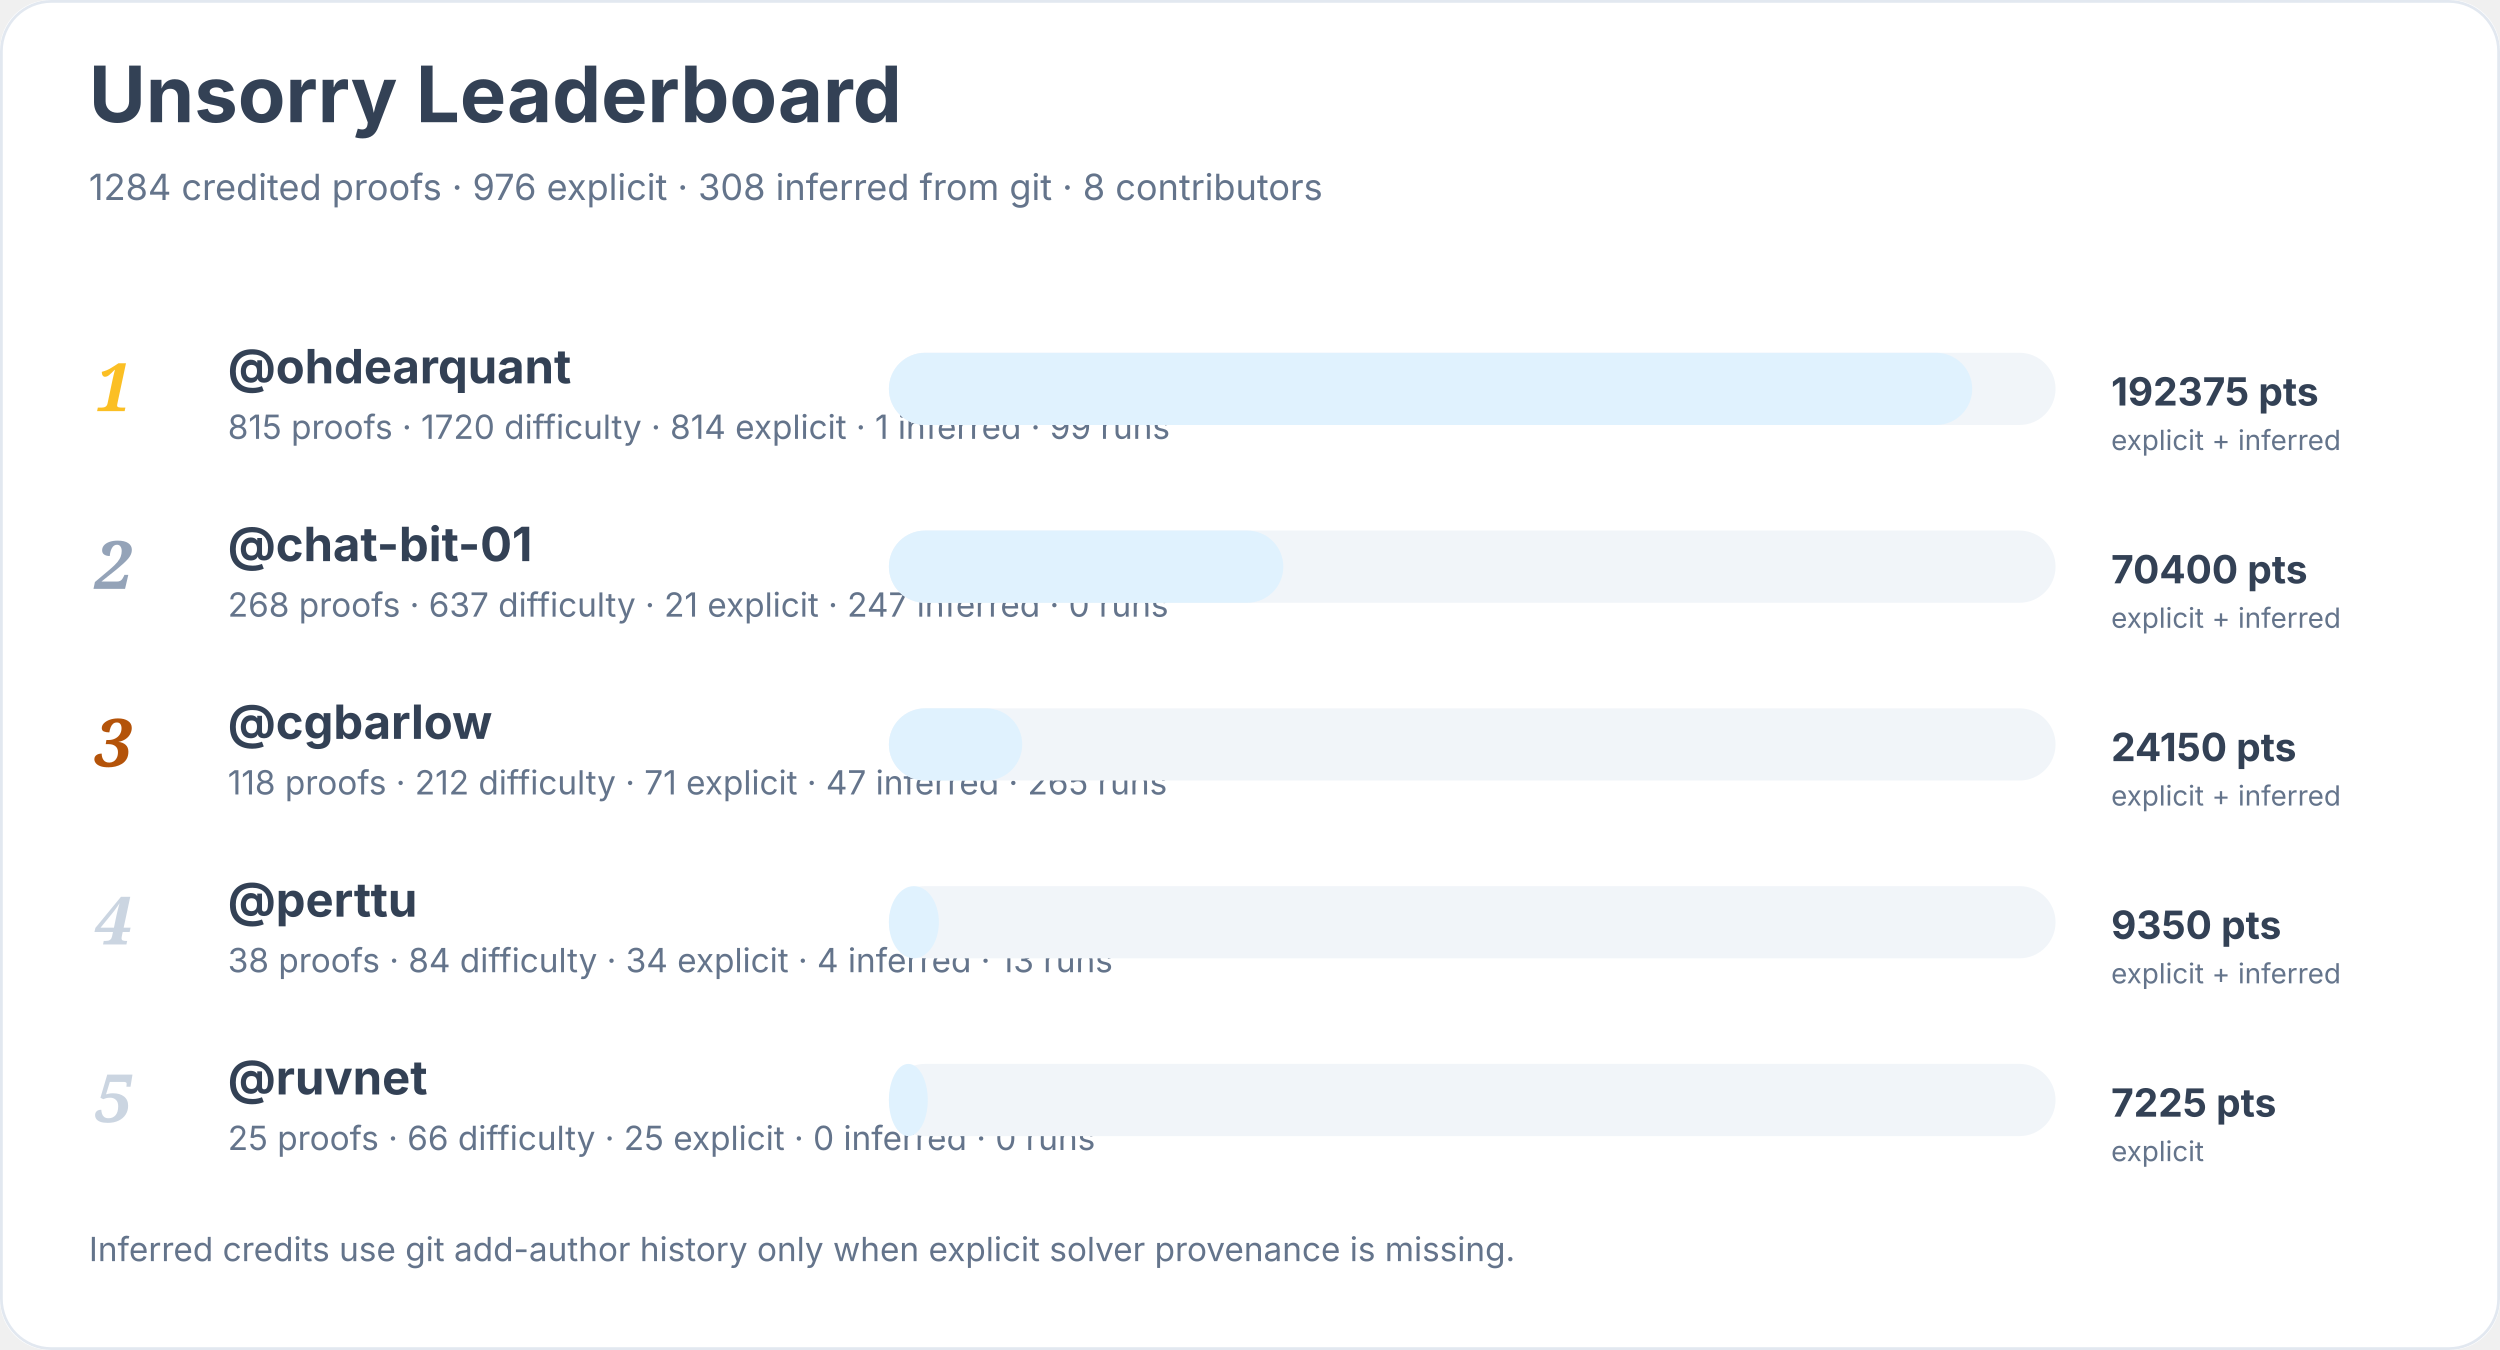
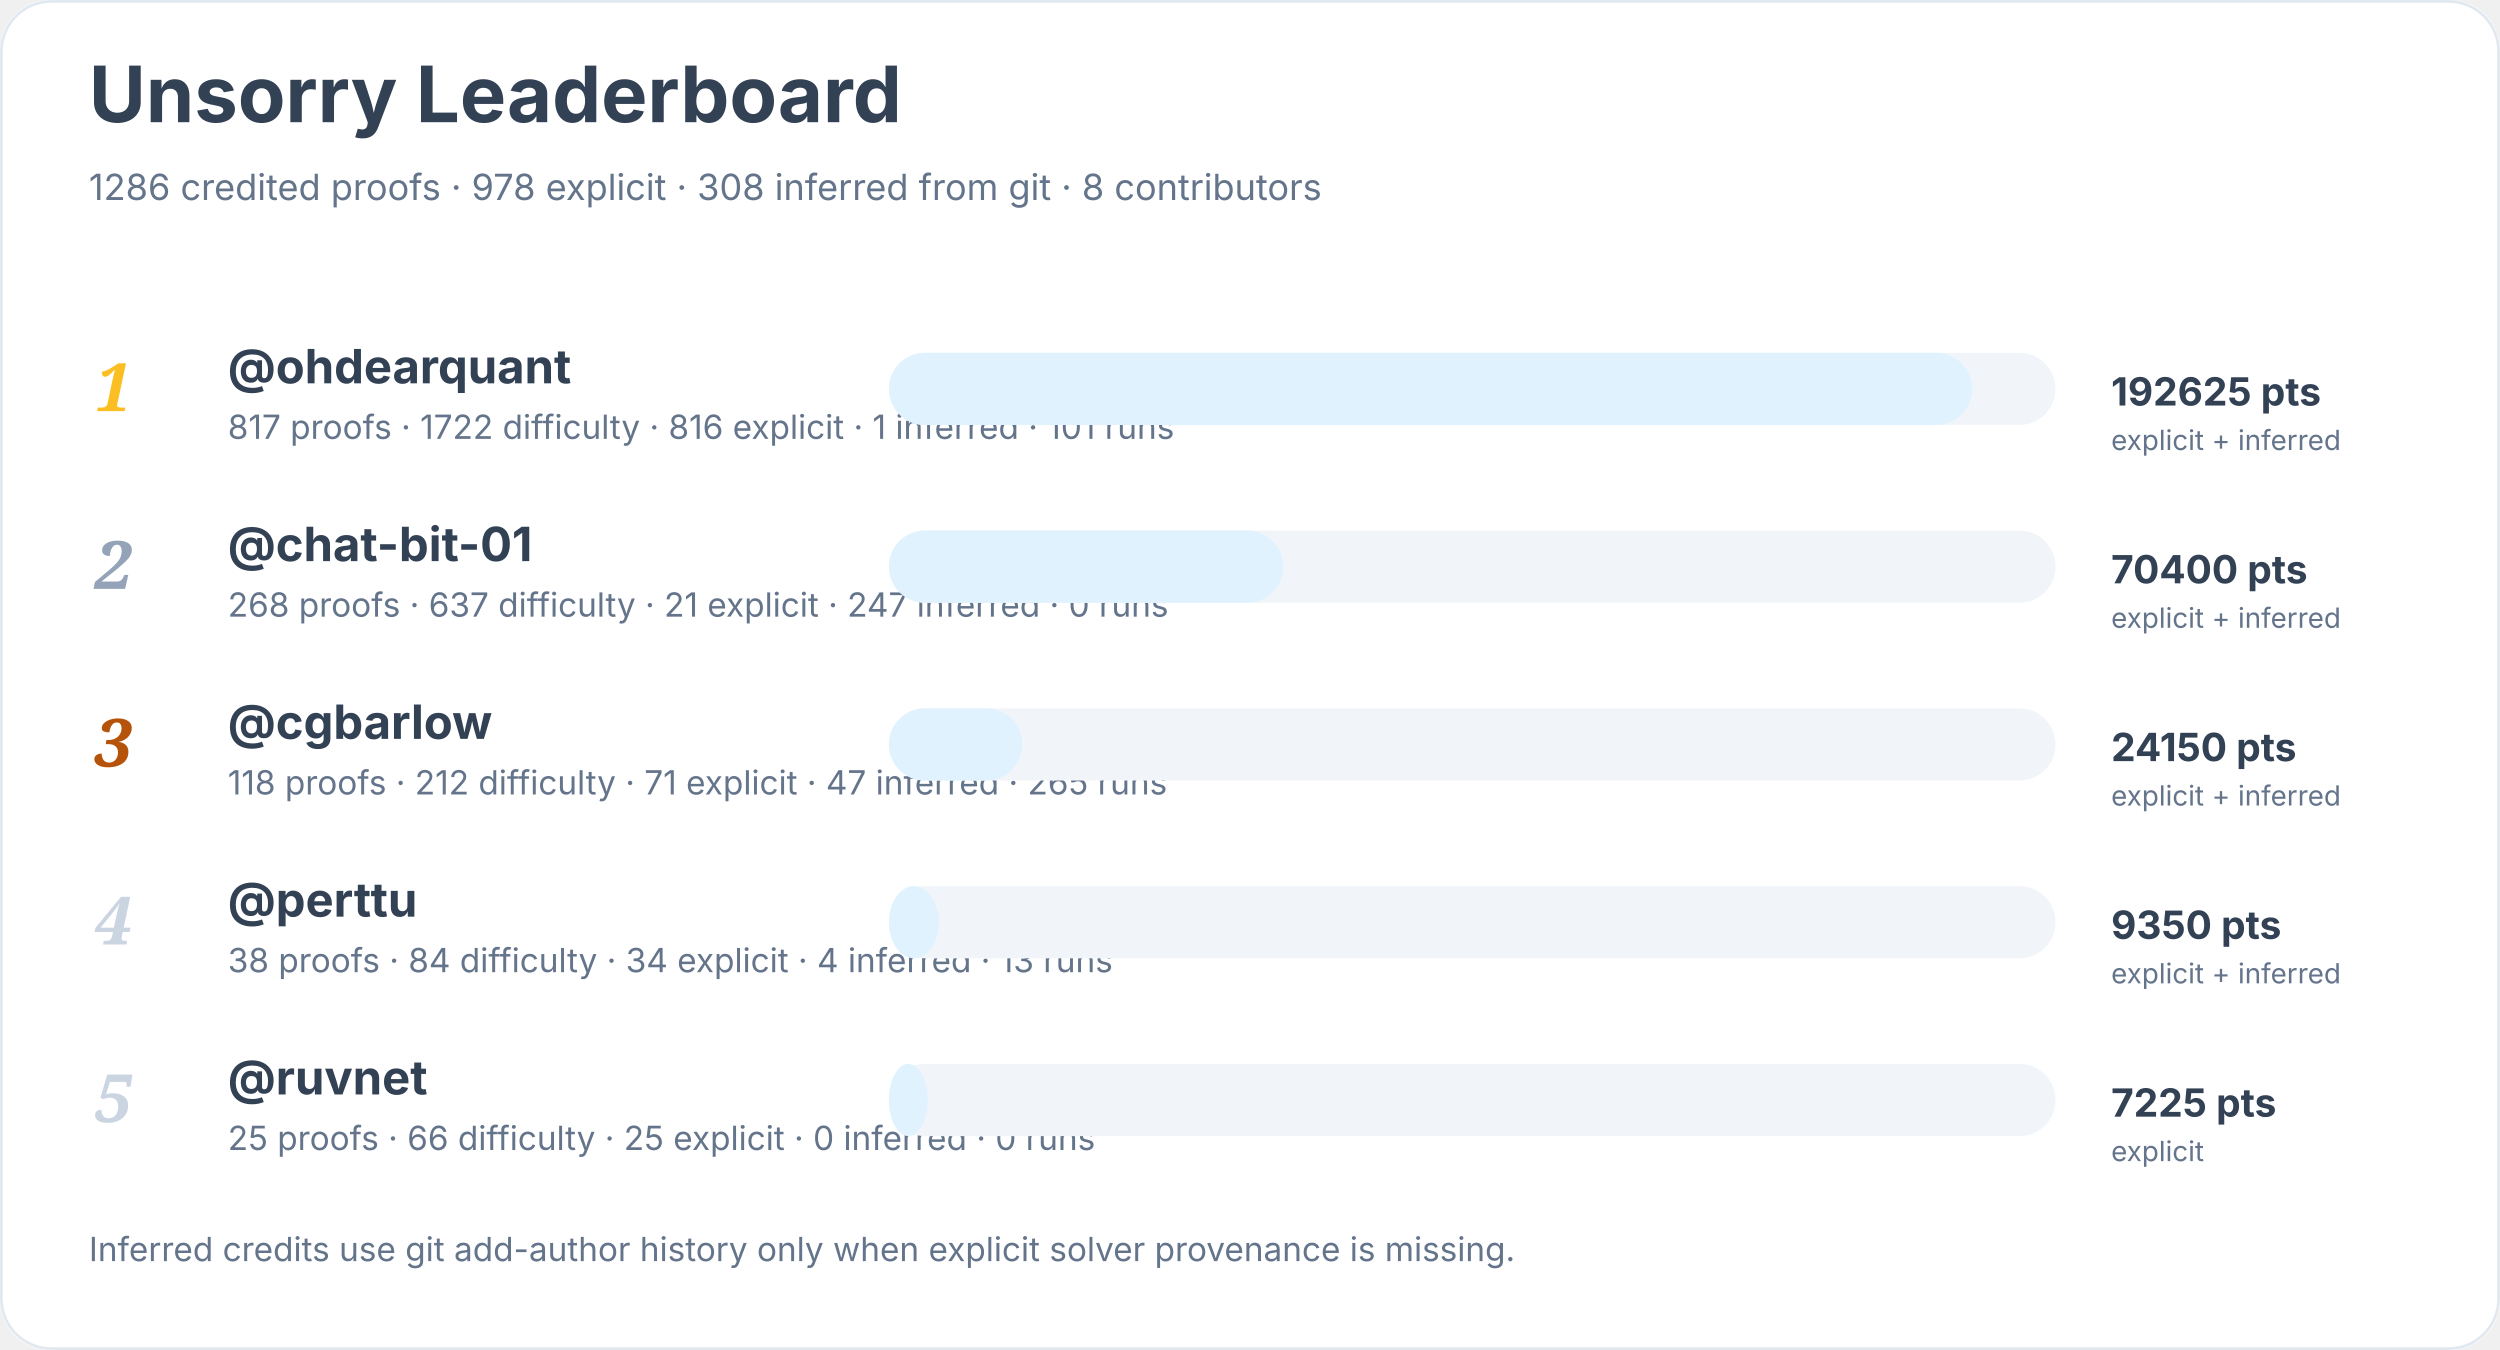
<svg xmlns="http://www.w3.org/2000/svg" width="900" height="486" viewBox="0 0 900 486" role="img" aria-labelledby="title desc">
  <rect width="900" height="100%" rx="18" fill="#ffffff" />
  <rect x="0.5" y="0.5" width="899" height="485" rx="18" fill="none" stroke="#e2e8f0" />
  <text x="32" y="44" font-family="Inter, system-ui, sans-serif" font-size="28" font-weight="700" fill="#334155">Unsorry Leaderboard</text>
-   <text x="32" y="72" font-family="Inter, system-ui, sans-serif" font-size="13" fill="#64748b">1284 credited proofs · 976 explicit · 308 inferred from git · 8 contributors</text>
+   <text x="32" y="72" font-family="Inter, system-ui, sans-serif" font-size="13" fill="#64748b">1286 credited proofs · 978 explicit · 308 inferred from git · 8 contributors</text>
  <text x="34" y="148" font-family="Georgia, serif" font-size="24" font-style="italic" font-weight="700" fill="#fbbf24">1</text>
  <a href="https://github.com/ohdearquant">
    <text x="82" y="138" font-family="Inter, system-ui, sans-serif" font-size="17" font-weight="650" fill="#334155">@ohdearquant</text>
  </a>
-   <text x="82" y="158" font-family="Inter, system-ui, sans-serif" font-size="12" fill="#64748b">815 proofs · 1720 difficulty · 814 explicit · 1 inferred · 99 runs</text>
+   <text x="82" y="158" font-family="Inter, system-ui, sans-serif" font-size="12" fill="#64748b">817 proofs · 1722 difficulty · 816 explicit · 1 inferred · 101 runs</text>
  <rect x="320" y="127" width="420" height="26" rx="13" fill="#f1f5f9" />
  <rect x="320" y="127" width="390" height="26" rx="13" fill="#e0f2fe" />
-   <text x="760" y="146" font-family="Inter, system-ui, sans-serif" font-size="14" font-weight="700" fill="#334155">192375 pts</text>
+   <text x="760" y="146" font-family="Inter, system-ui, sans-serif" font-size="14" font-weight="700" fill="#334155">192625 pts</text>
  <text x="760" y="162" font-family="Inter, system-ui, sans-serif" font-size="10" fill="#64748b">explicit + inferred</text>
  <text x="34" y="212" font-family="Georgia, serif" font-size="24" font-style="italic" font-weight="700" fill="#94a3b8">2</text>
  <a href="https://github.com/chat-bit-01">
    <text x="82" y="202" font-family="Inter, system-ui, sans-serif" font-size="17" font-weight="650" fill="#334155">@chat-bit-01</text>
  </a>
  <text x="82" y="222" font-family="Inter, system-ui, sans-serif" font-size="12" fill="#64748b">268 proofs · 637 difficulty · 21 explicit · 247 inferred · 0 runs</text>
  <rect x="320" y="191" width="420" height="26" rx="13" fill="#f1f5f9" />
  <rect x="320" y="191" width="142" height="26" rx="13" fill="#e0f2fe" />
  <text x="760" y="210" font-family="Inter, system-ui, sans-serif" font-size="14" font-weight="700" fill="#334155">70400 pts</text>
  <text x="760" y="226" font-family="Inter, system-ui, sans-serif" font-size="10" fill="#64748b">explicit + inferred</text>
  <text x="34" y="276" font-family="Georgia, serif" font-size="24" font-style="italic" font-weight="700" fill="#b45309">3</text>
  <a href="https://github.com/cgbarlow">
    <text x="82" y="266" font-family="Inter, system-ui, sans-serif" font-size="17" font-weight="650" fill="#334155">@cgbarlow</text>
  </a>
  <text x="82" y="286" font-family="Inter, system-ui, sans-serif" font-size="12" fill="#64748b">118 proofs · 212 difficulty · 71 explicit · 47 inferred · 265 runs</text>
  <rect x="320" y="255" width="420" height="26" rx="13" fill="#f1f5f9" />
  <rect x="320" y="255" width="48" height="26" rx="13" fill="#e0f2fe" />
  <text x="760" y="274" font-family="Inter, system-ui, sans-serif" font-size="14" font-weight="700" fill="#334155">24150 pts</text>
  <text x="760" y="290" font-family="Inter, system-ui, sans-serif" font-size="10" fill="#64748b">explicit + inferred</text>
  <text x="34" y="340" font-family="Georgia, serif" font-size="24" font-style="italic" font-weight="700" fill="#cbd5e1">4</text>
  <a href="https://github.com/perttu">
    <text x="82" y="330" font-family="Inter, system-ui, sans-serif" font-size="17" font-weight="650" fill="#334155">@perttu</text>
  </a>
  <text x="82" y="350" font-family="Inter, system-ui, sans-serif" font-size="12" fill="#64748b">38 proofs · 84 difficulty · 34 explicit · 4 inferred · 13 runs</text>
  <rect x="320" y="319" width="420" height="26" rx="13" fill="#f1f5f9" />
  <rect x="320" y="319" width="18" height="26" rx="13" fill="#e0f2fe" />
  <text x="760" y="338" font-family="Inter, system-ui, sans-serif" font-size="14" font-weight="700" fill="#334155">9350 pts</text>
  <text x="760" y="354" font-family="Inter, system-ui, sans-serif" font-size="10" fill="#64748b">explicit + inferred</text>
  <text x="34" y="404" font-family="Georgia, serif" font-size="24" font-style="italic" font-weight="700" fill="#cbd5e1">5</text>
  <a href="https://github.com/ruvnet">
    <text x="82" y="394" font-family="Inter, system-ui, sans-serif" font-size="17" font-weight="650" fill="#334155">@ruvnet</text>
  </a>
  <text x="82" y="414" font-family="Inter, system-ui, sans-serif" font-size="12" fill="#64748b">25 proofs · 66 difficulty · 25 explicit · 0 inferred · 0 runs</text>
  <rect x="320" y="383" width="420" height="26" rx="13" fill="#f1f5f9" />
  <rect x="320" y="383" width="14" height="26" rx="13" fill="#e0f2fe" />
  <text x="760" y="402" font-family="Inter, system-ui, sans-serif" font-size="14" font-weight="700" fill="#334155">7225 pts</text>
  <text x="760" y="418" font-family="Inter, system-ui, sans-serif" font-size="10" fill="#64748b">explicit</text>
  <text x="32" y="454" font-family="Inter, system-ui, sans-serif" font-size="12" fill="#64748b">Inferred credits use git add-author history only when explicit solver provenance is missing.</text>
</svg>
